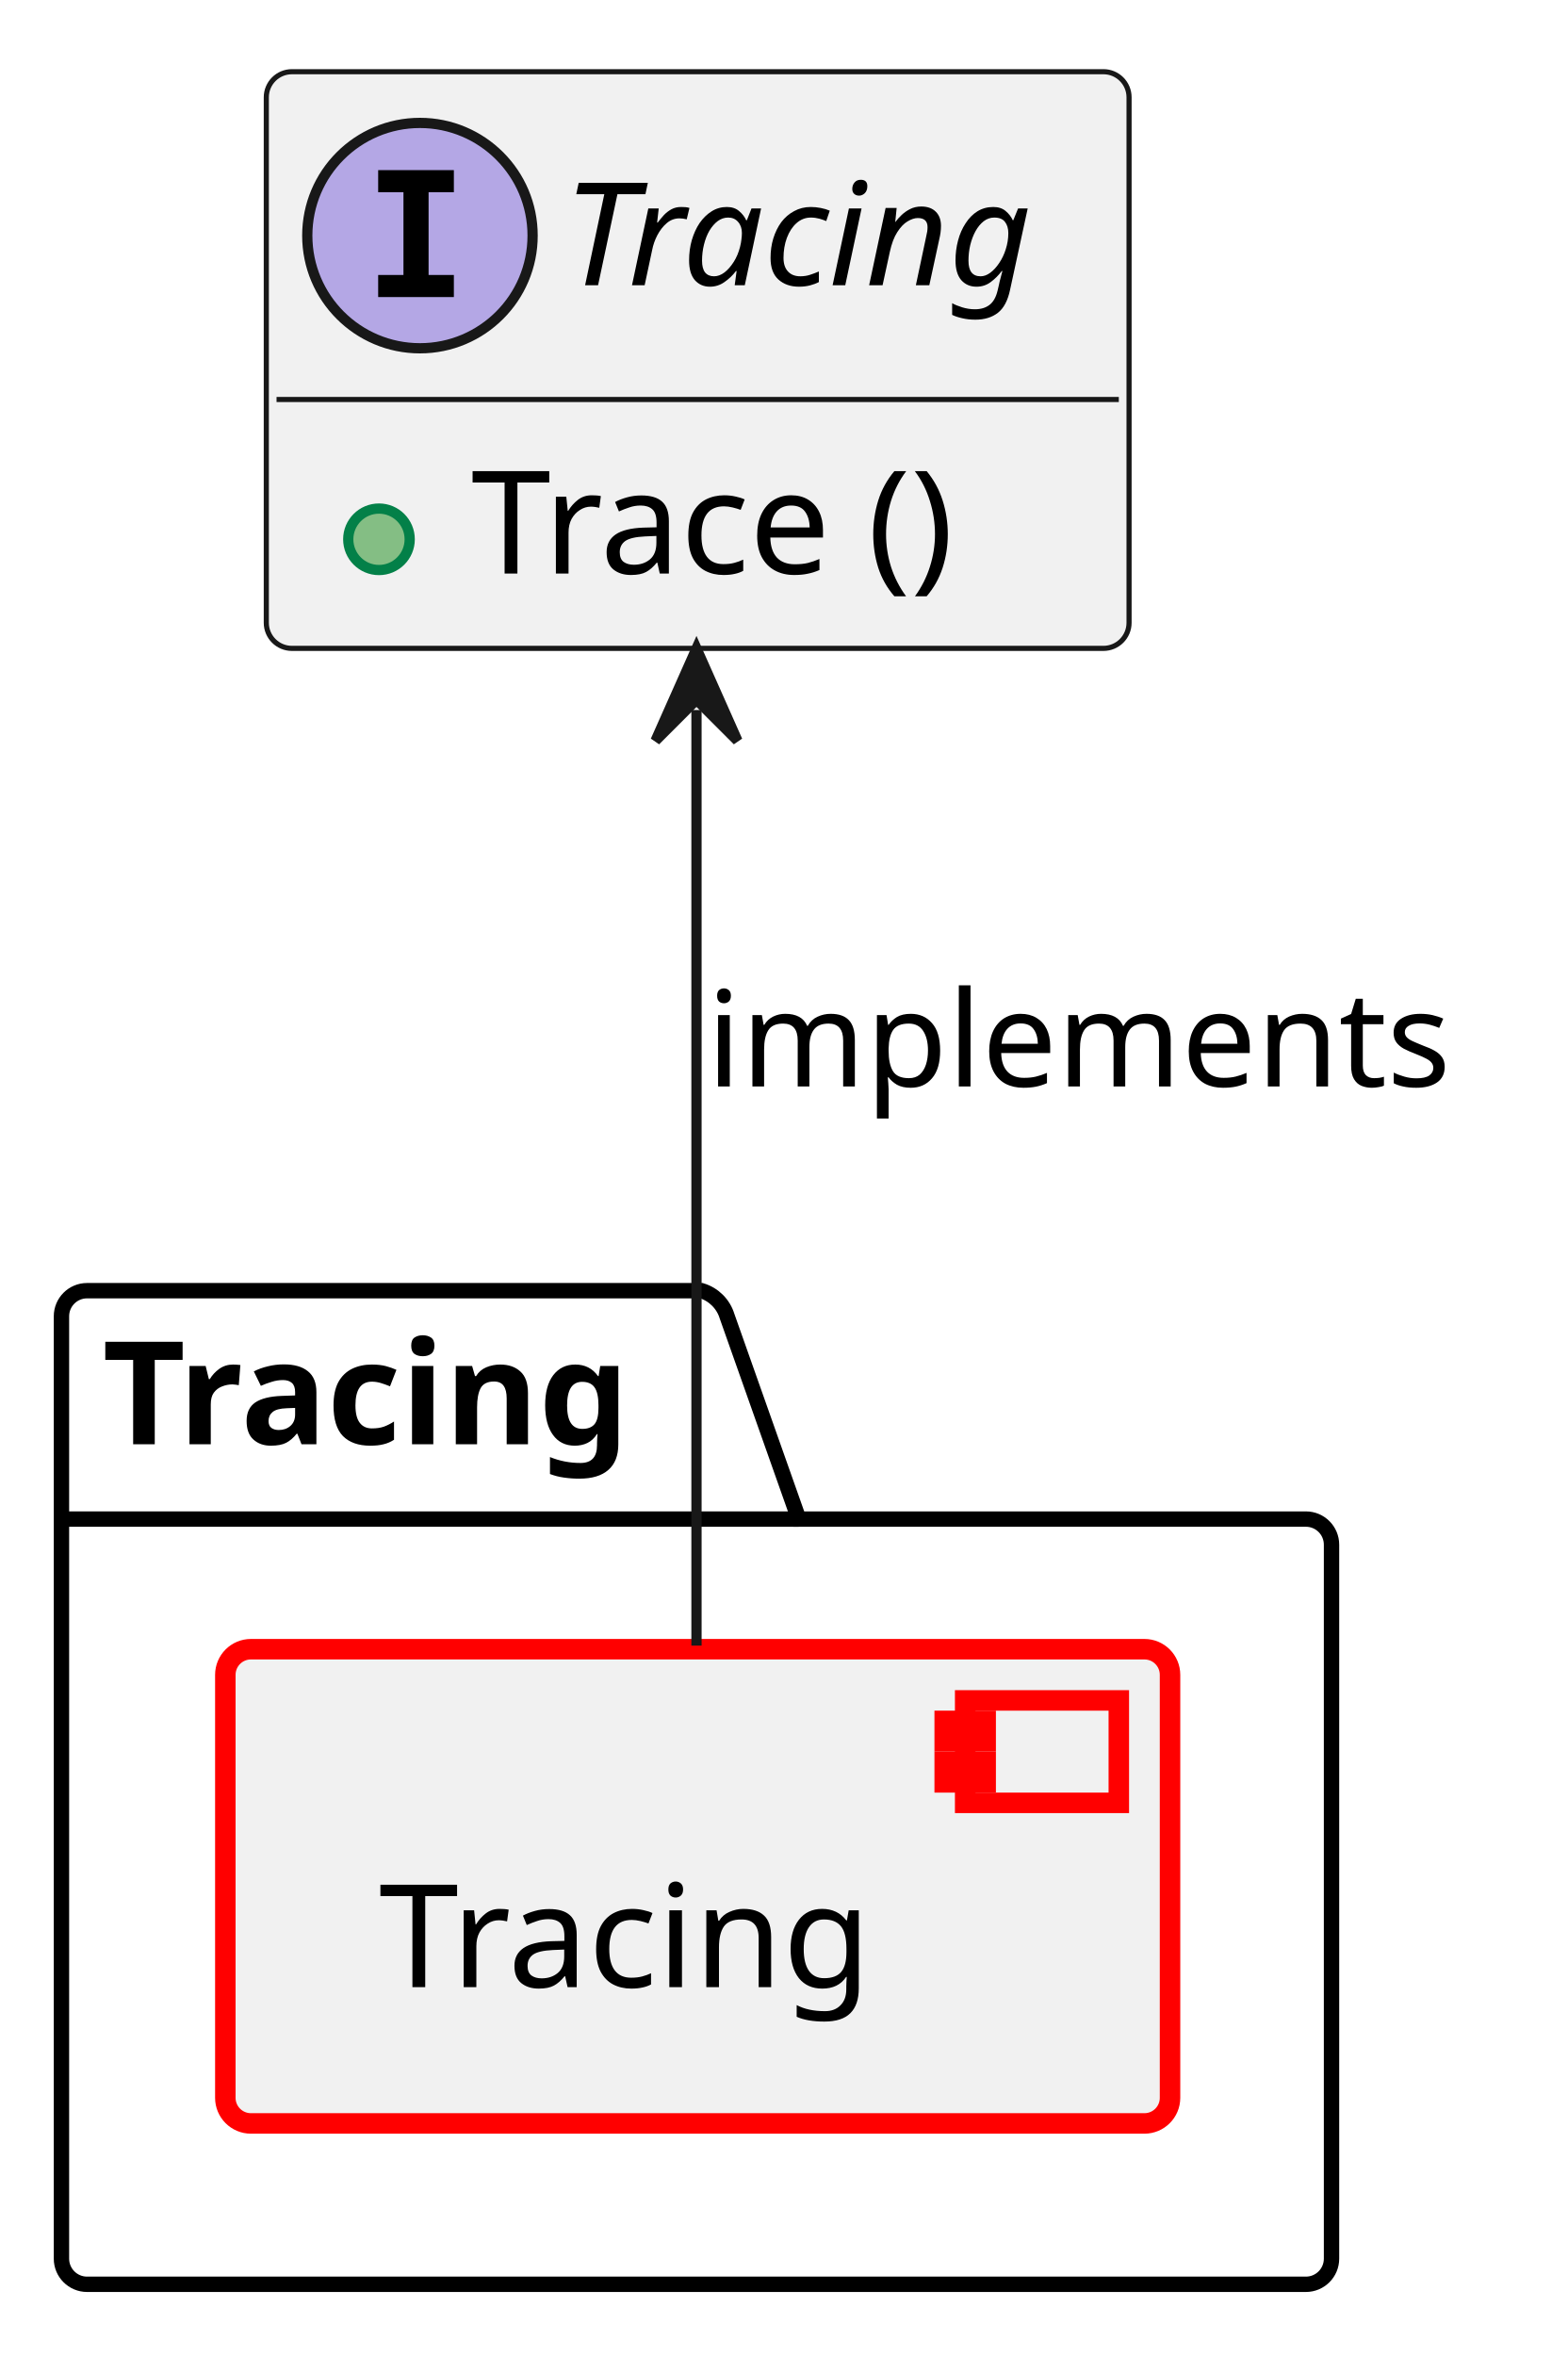
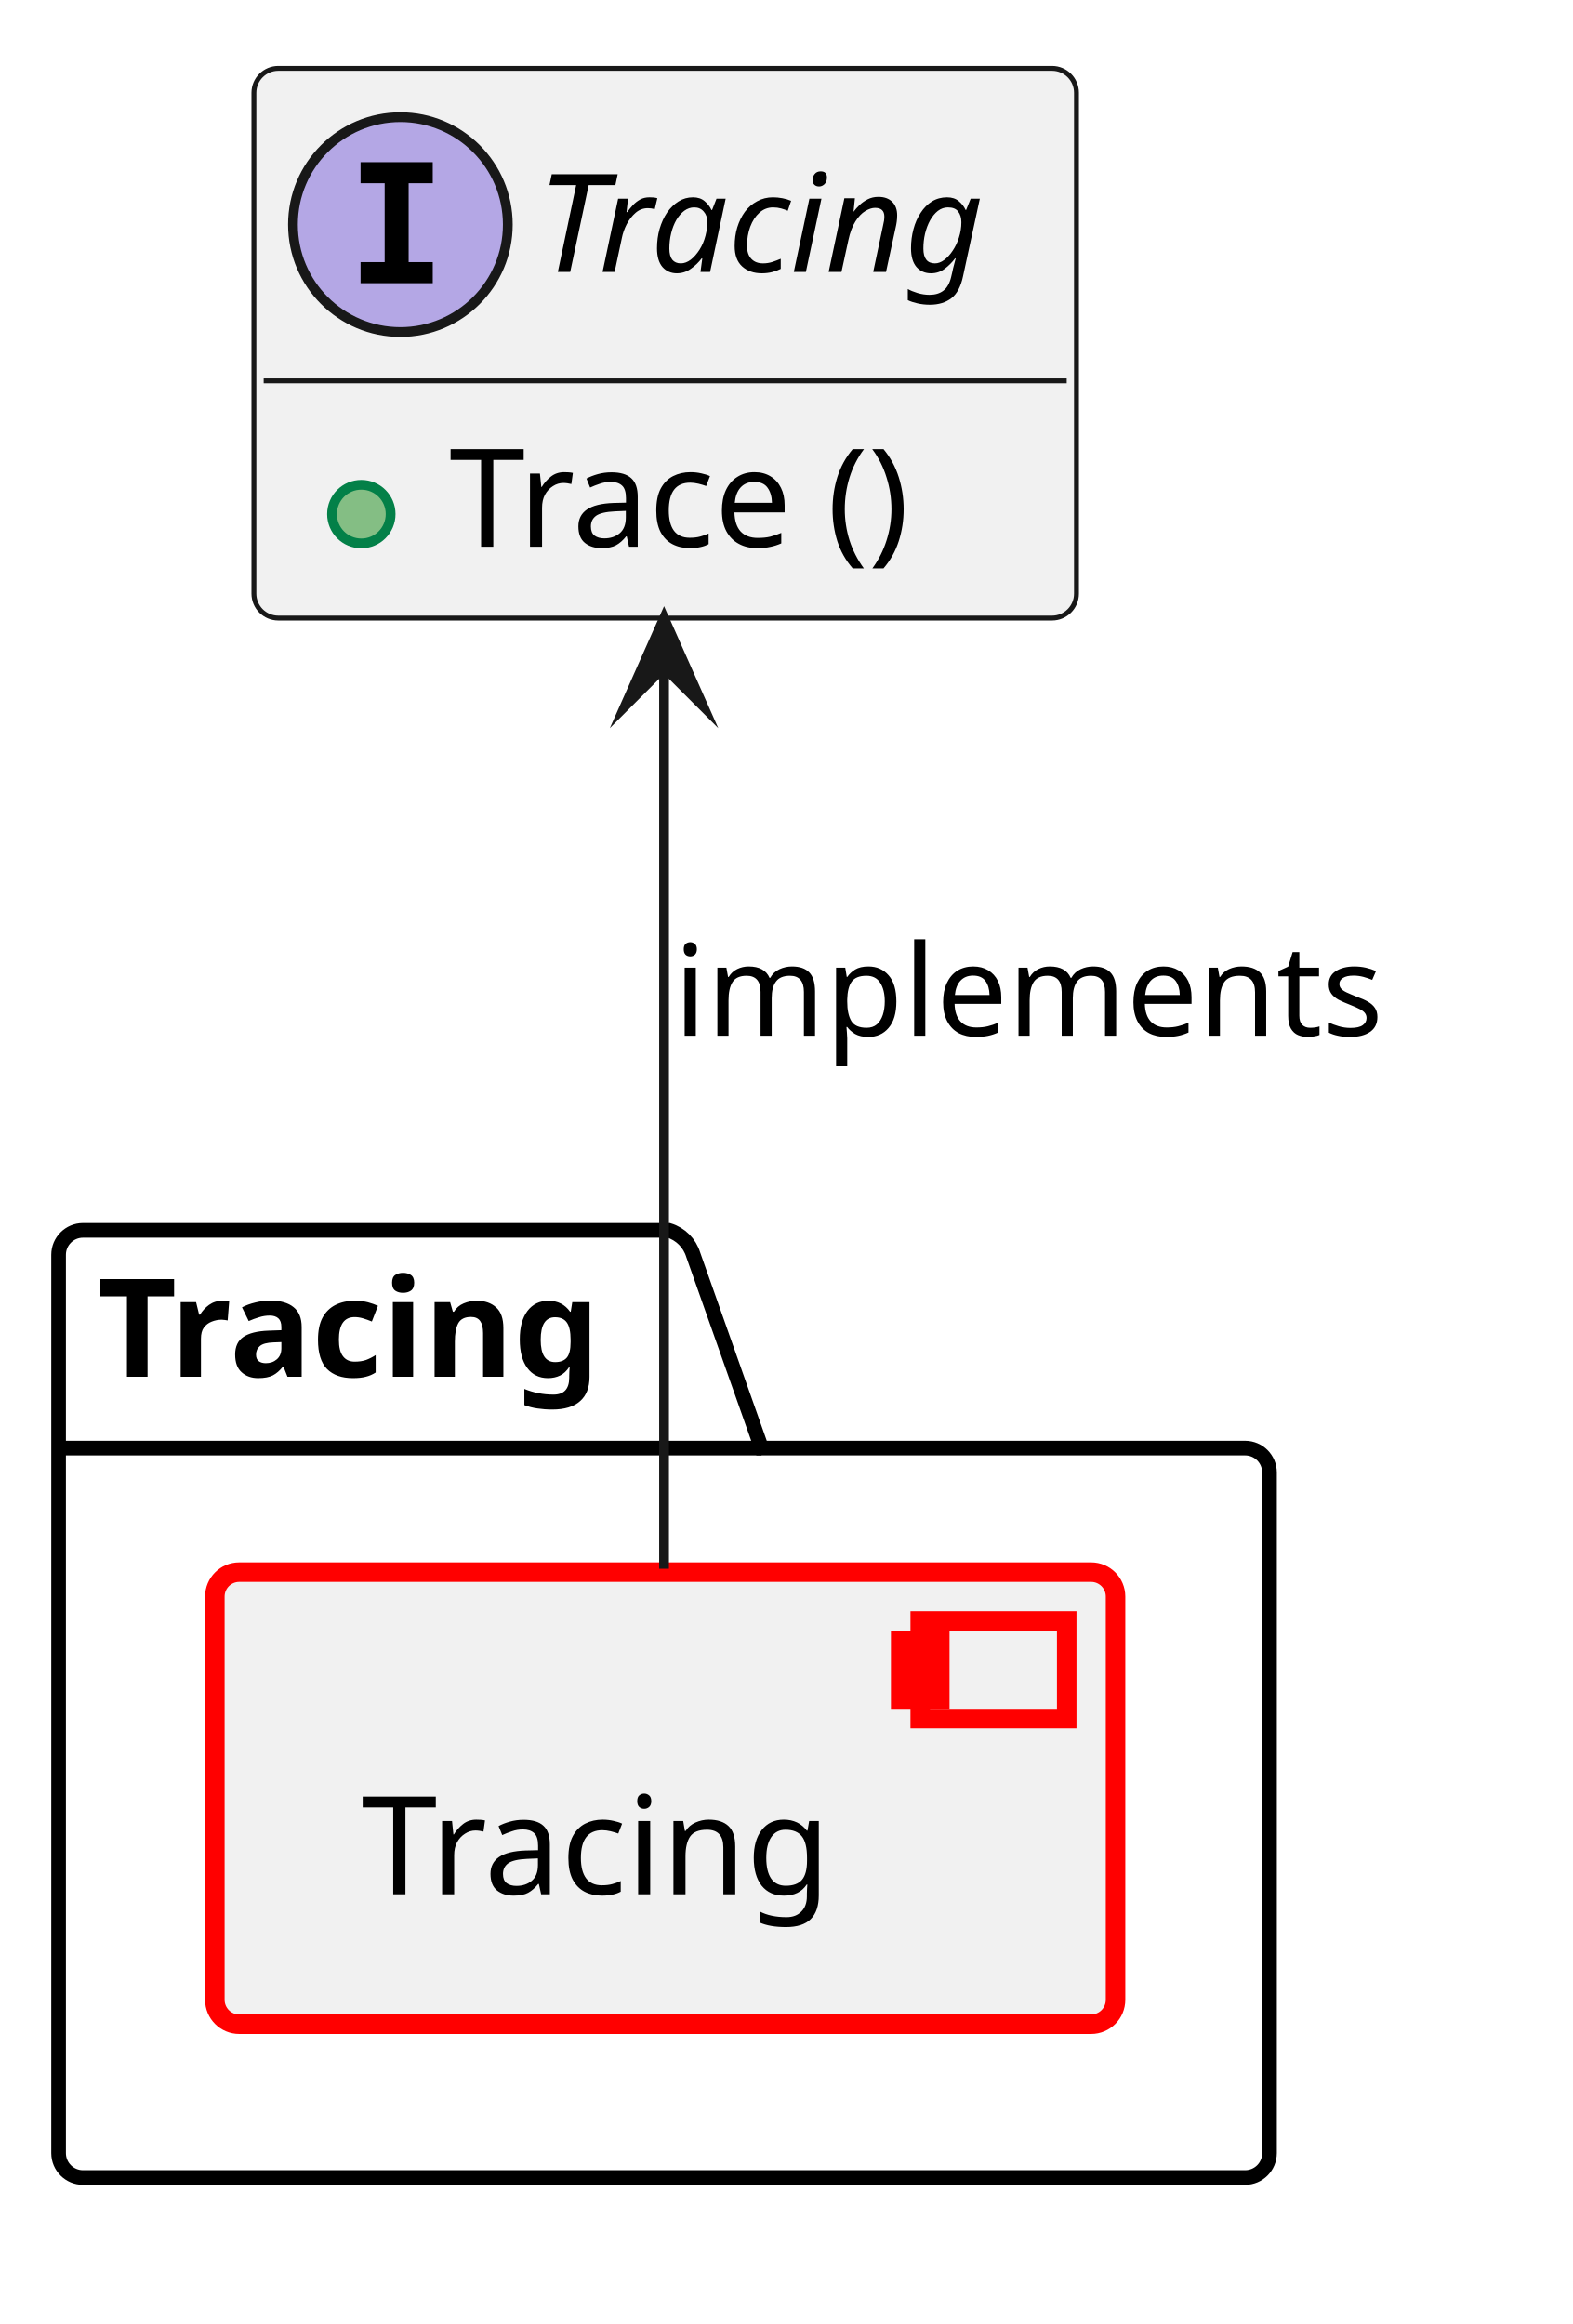
- <svg xmlns="http://www.w3.org/2000/svg" xmlns:xlink="http://www.w3.org/1999/xlink" contentStyleType="text/css" data-diagram-type="CLASS" height="230px" preserveAspectRatio="none" style="width:153px;height:230px;background:#FFFFFF;" version="1.1" viewBox="0 0 153 230" width="153px" zoomAndPan="magnify">
+ <svg xmlns="http://www.w3.org/2000/svg" xmlns:xlink="http://www.w3.org/1999/xlink" version="1.1" data-diagram-type="CLASS" style="width:161px;height:238px;background:#FFFFFF;" width="161px" height="238px" viewBox="0 0 161 238" zoomAndPan="magnify" preserveAspectRatio="none" contentStyleType="text/css">
  <defs />
-   <g>
-     <a href="../process_methods_tools/score_platform/modules/tracing/docs/index.html#mod_view_sta__tracing__tracing" target="_top" title="../process_methods_tools/score_platform/modules/tracing/docs/index.html#mod_view_sta__tracing__tracing" xlink:actuate="onRequest" xlink:href="../process_methods_tools/score_platform/modules/tracing/docs/index.html#mod_view_sta__tracing__tracing" xlink:show="new" xlink:title="../process_methods_tools/score_platform/modules/tracing/docs/index.html#mod_view_sta__tracing__tracing" xlink:type="simple">
-       <path d="M8.5,126 L68.487,126 A3.75,3.75 0 0 1 70.987,128.5 L77.987,148.297 L127.5,148.297 A2.5,2.5 0 0 1 130,150.797 L130,220.5 A2.5,2.5 0 0 1 127.5,223 L8.5,223 A2.5,2.5 0 0 1 6,220.5 L6,128.5 A2.5,2.5 0 0 1 8.5,126 " fill="transparent" style="stroke:#000000;stroke-width:1.5;" />
-       <line style="stroke:#000000;stroke-width:1.5;" x1="6" x2="77.987" y1="148.297" y2="148.297" />
-       <text fill="#000000" font-family="sans-serif" font-size="14" font-weight="bold" lengthAdjust="spacing" textLength="58.987" x="10" y="140.995">Tracing</text>
-     </a>
-     <a href="../process_methods_tools/score_platform/modules/tracing/tracing/docs/architecture/index.html#comp__tracing" target="_top" title="../process_methods_tools/score_platform/modules/tracing/tracing/docs/architecture/index.html#comp__tracing" xlink:actuate="onRequest" xlink:href="../process_methods_tools/score_platform/modules/tracing/tracing/docs/architecture/index.html#comp__tracing" xlink:show="new" xlink:title="../process_methods_tools/score_platform/modules/tracing/tracing/docs/architecture/index.html#comp__tracing" xlink:type="simple">
-       <rect fill="#F1F1F1" height="46.297" rx="2.5" ry="2.5" style="stroke:#FF0000;stroke-width:2;" width="92.233" x="22" y="161" />
-       <rect fill="#F1F1F1" height="10" style="stroke:#FF0000;stroke-width:2;" width="15" x="94.233" y="166" />
-       <rect fill="#F1F1F1" height="2" style="stroke:#FF0000;stroke-width:2;" width="4" x="92.233" y="168" />
-       <rect fill="#F1F1F1" height="2" style="stroke:#FF0000;stroke-width:2;" width="4" x="92.233" y="172" />
-       <text fill="#000000" font-family="sans-serif" font-size="14" lengthAdjust="spacing" textLength="52.233" x="37" y="193.995">Tracing</text>
-     </a>
-     <a href="../process_methods_tools/score_platform/features/log_and_trace/tracing/architecture/index.html#logic_arc_int__tracing__tracing" target="_top" title="../process_methods_tools/score_platform/features/log_and_trace/tracing/architecture/index.html#logic_arc_int__tracing__tracing" xlink:actuate="onRequest" xlink:href="../process_methods_tools/score_platform/features/log_and_trace/tracing/architecture/index.html#logic_arc_int__tracing__tracing" xlink:show="new" xlink:title="../process_methods_tools/score_platform/features/log_and_trace/tracing/architecture/index.html#logic_arc_int__tracing__tracing" xlink:type="simple">
-       <g id="elem_logic_arc_int__tracing__tracing">
-         <rect codeLine="13" fill="#F1F1F1" height="56.297" id="logic_arc_int__tracing__tracing" rx="2.5" ry="2.5" style="stroke:#181818;stroke-width:0.5;" width="84.233" x="26" y="7" />
-         <ellipse cx="41" cy="23" fill="#B4A7E5" rx="11" ry="11" style="stroke:#181818;stroke-width:1;" />
-         <path d="M36.922,18.766 L36.922,16.609 L44.312,16.609 L44.312,18.766 L41.844,18.766 L41.844,26.844 L44.312,26.844 L44.312,29 L36.922,29 L36.922,26.844 L39.391,26.844 L39.391,18.766 L36.922,18.766 Z " fill="#000000" />
-         <text fill="#000000" font-family="sans-serif" font-size="14" font-style="italic" lengthAdjust="spacing" textLength="52.233" x="55" y="27.847">Tracing</text>
-         <line style="stroke:#181818;stroke-width:0.5;" x1="27" x2="109.233" y1="39" y2="39" />
+   <g font-family="sans-serif" lengthAdjust="spacing">
+     <g class="cluster" data-qualified-name="mod_view_sta__tracing__tracing" id="ent0002" data-source-line="19">
+       <a target="_top" href="../process_methods_tools/score_platform/modules/tracing/docs/index.html#mod_view_sta__tracing__tracing" xlink:href="../process_methods_tools/score_platform/modules/tracing/docs/index.html#mod_view_sta__tracing__tracing" xlink:type="simple" xlink:actuate="onRequest" xlink:show="new" title="../process_methods_tools/score_platform/modules/tracing/docs/index.html#mod_view_sta__tracing__tracing" xlink:title="../process_methods_tools/score_platform/modules/tracing/docs/index.html#mod_view_sta__tracing__tracing">
+         <path d="M8.5,126 L68.487,126 A3.75,3.75 0 0 1 70.987,128.5 L77.987,148.297 L127.5,148.297 A2.5,2.5 0 0 1 130,150.797 L130,220.5 A2.5,2.5 0 0 1 127.5,223 L8.5,223 A2.5,2.5 0 0 1 6,220.5 L6,128.5 A2.5,2.5 0 0 1 8.5,126" style="stroke:#000;stroke-width:1.5;" fill="none" />
+         <line x1="6" y1="148.297" x2="77.987" y2="148.297" style="stroke:#000;stroke-width:1.5;" />
+         <text x="10" y="140.995" fill="#000" font-size="14" textLength="58.987" font-weight="700">Tracing</text>
+       </a>
+     </g>
+     <g class="entity" data-qualified-name="mod_view_sta__tracing__tracing.comp__tracing" id="ent0003" data-source-line="20">
+       <a target="_top" href="../process_methods_tools/score_platform/modules/tracing/tracing/docs/architecture/index.html#comp__tracing" xlink:href="../process_methods_tools/score_platform/modules/tracing/tracing/docs/architecture/index.html#comp__tracing" xlink:type="simple" xlink:actuate="onRequest" xlink:show="new" title="../process_methods_tools/score_platform/modules/tracing/tracing/docs/architecture/index.html#comp__tracing" xlink:title="../process_methods_tools/score_platform/modules/tracing/tracing/docs/architecture/index.html#comp__tracing">
+         <rect x="22" y="161" width="92.233" height="46.297" fill="#F1F1F1" style="stroke:#F00;stroke-width:2;" rx="2.5" ry="2.5" />
+         <rect x="94.233" y="166" width="15" height="10" fill="#F1F1F1" style="stroke:#F00;stroke-width:2;" />
+         <rect x="92.233" y="168" width="4" height="2" fill="#F1F1F1" style="stroke:#F00;stroke-width:2;" />
+         <rect x="92.233" y="172" width="4" height="2" fill="#F1F1F1" style="stroke:#F00;stroke-width:2;" />
+         <text x="37" y="193.995" fill="#000" font-size="14" textLength="52.233">Tracing</text>
+       </a>
+     </g>
+     <g class="entity" data-qualified-name="logic_arc_int__tracing__tracing" id="ent0001" data-source-line="13">
+       <a target="_top" href="../process_methods_tools/score_platform/features/log_and_trace/tracing/architecture/index.html#logic_arc_int__tracing__tracing" xlink:href="../process_methods_tools/score_platform/features/log_and_trace/tracing/architecture/index.html#logic_arc_int__tracing__tracing" xlink:type="simple" xlink:actuate="onRequest" xlink:show="new" title="../process_methods_tools/score_platform/features/log_and_trace/tracing/architecture/index.html#logic_arc_int__tracing__tracing" xlink:title="../process_methods_tools/score_platform/features/log_and_trace/tracing/architecture/index.html#logic_arc_int__tracing__tracing">
+         <rect x="26" y="7" width="84.233" height="56.297" fill="#F1F1F1" style="stroke:#181818;stroke-width:0.5;" rx="2.5" ry="2.5" />
+         <ellipse cx="41" cy="23" rx="11" ry="11" fill="#B4A7E5" style="stroke:#181818;stroke-width:1;" />
+         <path d="M36.922,18.766 L36.922,16.609 L44.313,16.609 L44.313,18.766 L41.844,18.766 L41.844,26.844 L44.313,26.844 L44.313,29 L36.922,29 L36.922,26.844 L39.391,26.844 L39.391,18.766 L36.922,18.766 Z " fill="#000" />
+         <text x="55" y="27.847" fill="#000" font-size="14" textLength="52.233" font-style="italic">Tracing</text>
+         <line x1="27" y1="39" x2="109.233" y2="39" style="stroke:#181818;stroke-width:0.5;" />
+       </a>
+       <a target="_top" href="../process_methods_tools/score_platform/features/log_and_trace/tracing/architecture/index.html#logic_arc_int_op__tracing__trace" xlink:href="../process_methods_tools/score_platform/features/log_and_trace/tracing/architecture/index.html#logic_arc_int_op__tracing__trace" xlink:type="simple" xlink:actuate="onRequest" xlink:show="new" title="../process_methods_tools/score_platform/features/log_and_trace/tracing/architecture/index.html#logic_arc_int_op__tracing__trace" xlink:title="../process_methods_tools/score_platform/features/log_and_trace/tracing/architecture/index.html#logic_arc_int_op__tracing__trace">
+         <rect x="32" y="47.648" width="20" height="10" fill="#F1F1F1" style="stroke:none;" />
+       </a>
+       <g data-visibility-modifier="PUBLIC_METHOD">
+         <a target="_top" href="../process_methods_tools/score_platform/features/log_and_trace/tracing/architecture/index.html#logic_arc_int_op__tracing__trace" xlink:href="../process_methods_tools/score_platform/features/log_and_trace/tracing/architecture/index.html#logic_arc_int_op__tracing__trace" xlink:type="simple" xlink:actuate="onRequest" xlink:show="new" title="../process_methods_tools/score_platform/features/log_and_trace/tracing/architecture/index.html#logic_arc_int_op__tracing__trace" xlink:title="../process_methods_tools/score_platform/features/log_and_trace/tracing/architecture/index.html#logic_arc_int_op__tracing__trace">
+           <ellipse cx="37" cy="52.648" rx="3" ry="3" fill="#84BE84" style="stroke:#038048;stroke-width:1;" />
+         </a>
      </g>
-       <a href="../process_methods_tools/score_platform/features/log_and_trace/tracing/architecture/index.html#logic_arc_int_op__tracing__trace" target="_top" title="../process_methods_tools/score_platform/features/log_and_trace/tracing/architecture/index.html#logic_arc_int_op__tracing__trace" xlink:actuate="onRequest" xlink:href="../process_methods_tools/score_platform/features/log_and_trace/tracing/architecture/index.html#logic_arc_int_op__tracing__trace" xlink:show="new" xlink:title="../process_methods_tools/score_platform/features/log_and_trace/tracing/architecture/index.html#logic_arc_int_op__tracing__trace" xlink:type="simple">
-         <rect fill="#F1F1F1" height="10" style="stroke:transparent;stroke-width:1;" width="20" x="32" y="47.648" />
-         <ellipse cx="37" cy="52.648" fill="#84BE84" rx="3" ry="3" style="stroke:#038048;stroke-width:1;" />
+       <a target="_top" href="../process_methods_tools/score_platform/features/log_and_trace/tracing/architecture/index.html#logic_arc_int_op__tracing__trace" xlink:href="../process_methods_tools/score_platform/features/log_and_trace/tracing/architecture/index.html#logic_arc_int_op__tracing__trace" xlink:type="simple" xlink:actuate="onRequest" xlink:show="new" title="../process_methods_tools/score_platform/features/log_and_trace/tracing/architecture/index.html#logic_arc_int_op__tracing__trace" xlink:title="../process_methods_tools/score_platform/features/log_and_trace/tracing/architecture/index.html#logic_arc_int_op__tracing__trace">
+         <text x="46" y="55.995" fill="#000" font-size="14" textLength="54.571">Trace ()</text>
      </a>
-     </a>
-     <a href="../process_methods_tools/score_platform/features/log_and_trace/tracing/architecture/index.html#logic_arc_int_op__tracing__trace" target="_top" title="../process_methods_tools/score_platform/features/log_and_trace/tracing/architecture/index.html#logic_arc_int_op__tracing__trace" xlink:actuate="onRequest" xlink:href="../process_methods_tools/score_platform/features/log_and_trace/tracing/architecture/index.html#logic_arc_int_op__tracing__trace" xlink:show="new" xlink:title="../process_methods_tools/score_platform/features/log_and_trace/tracing/architecture/index.html#logic_arc_int_op__tracing__trace" xlink:type="simple">
-       <text fill="#000000" font-family="sans-serif" font-size="14" lengthAdjust="spacing" textLength="54.571" x="46" y="55.995">Trace ()</text>
-     </a>
-     <g id="link_logic_arc_int__tracing__tracing_comp__tracing">
-       <path codeLine="26" d="M68,69.31 C68,97.37 68,134.54 68,160.65 " fill="transparent" id="logic_arc_int__tracing__tracing-backto-comp__tracing" style="stroke:#181818;stroke-width:1;" />
-       <polygon fill="#181818" points="68,63.31,64,72.31,68,68.31,72,72.31,68,63.31" style="stroke:#181818;stroke-width:1;" />
-       <text fill="#000000" font-family="sans-serif" font-size="13" lengthAdjust="spacing" textLength="76.908" x="69" y="106.067">implements</text>
+     </g>
+     <g class="link" data-entity-1="ent0001" data-entity-2="ent0003" id="lnk5" data-source-line="26" data-link-type="dependency">
+       <path d="M68,68.31 C68,96.37 68,134.54 68,160.65" style="stroke:#181818;stroke-width:1;" fill="none" id="logic_arc_int__tracing__tracing-backto-comp__tracing" codeLine="26" />
+       <polygon points="68,63.31,64,72.31,68,68.31,72,72.31,68,63.31" fill="#181818" style="stroke:#181818;stroke-width:1;stroke-linejoin:miter;stroke-miterlimit:10;" />
+       <text x="69" y="106.067" fill="#000" font-size="13" textLength="76.908">implements</text>
    </g>
  </g>
</svg>
